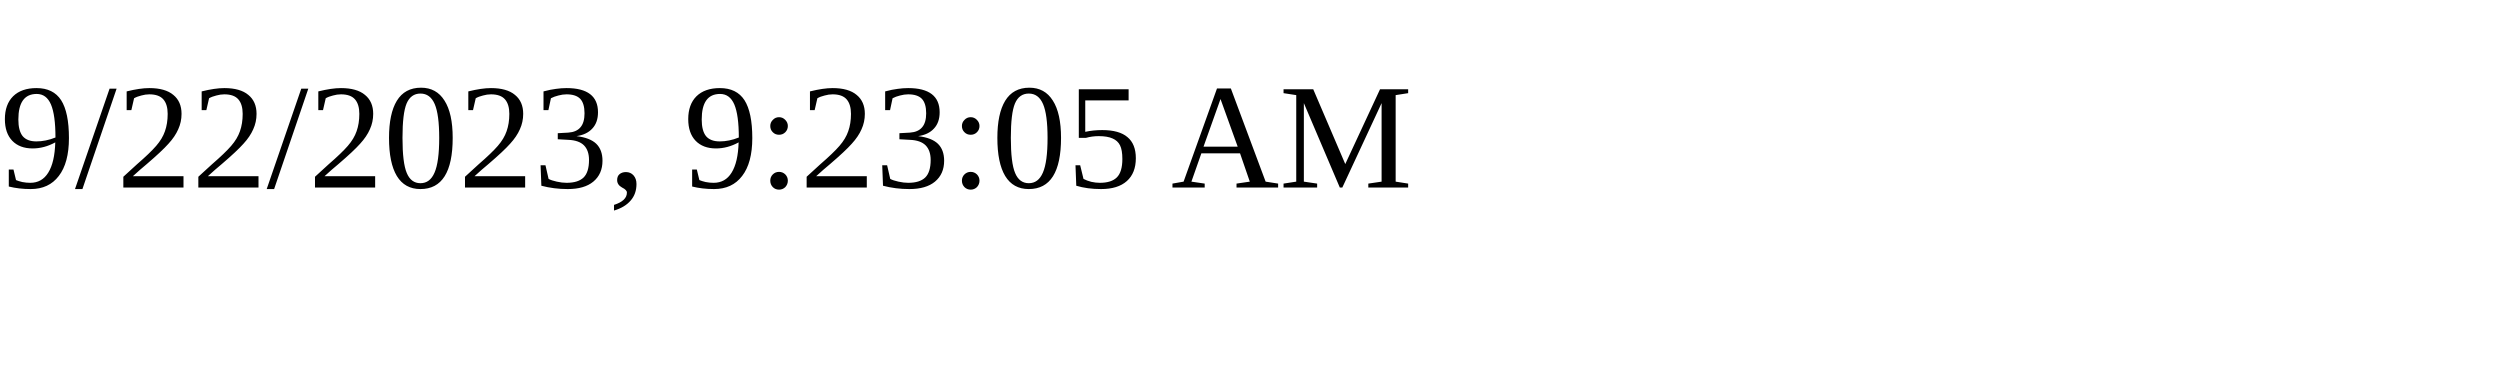
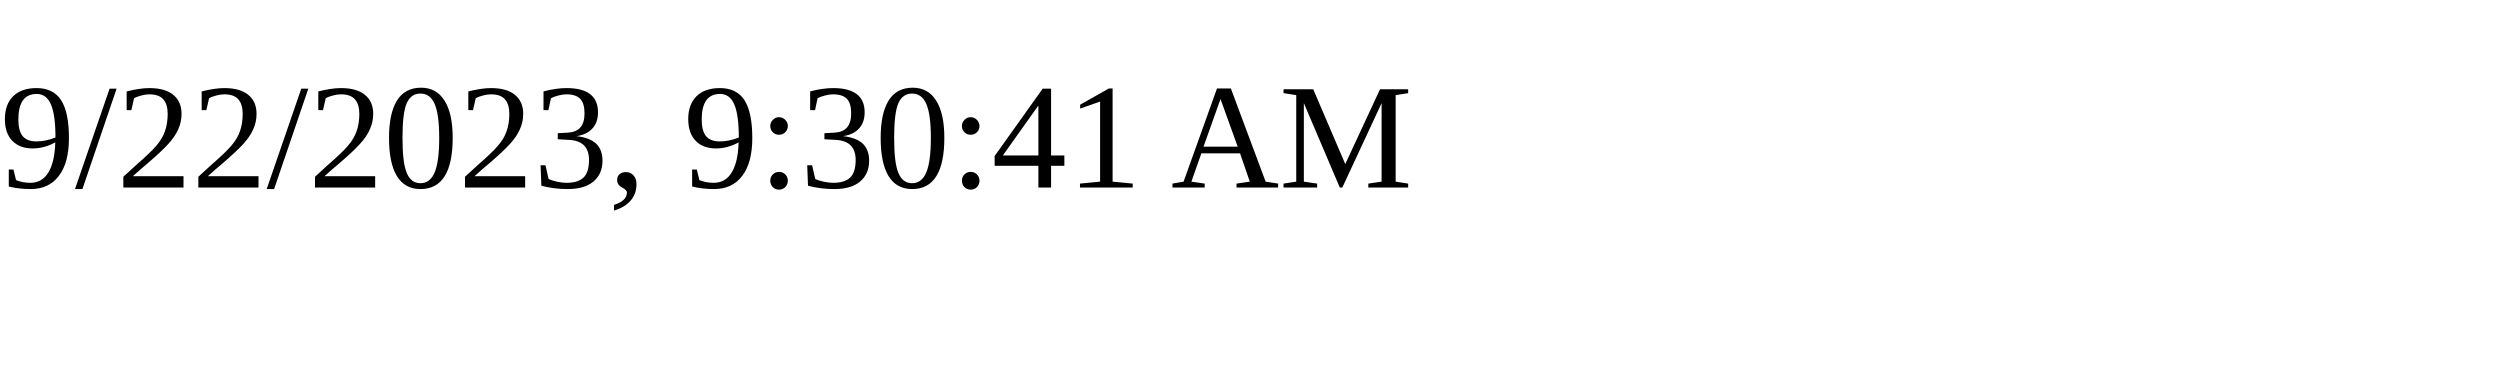
<svg xmlns="http://www.w3.org/2000/svg" height="30" width="200">
-   <text x="0" y="15">9/22/2023, 9:23:05 AM</text>
+   <text x="0" y="15">9/22/2023, 9:30:41 AM</text>
</svg>
